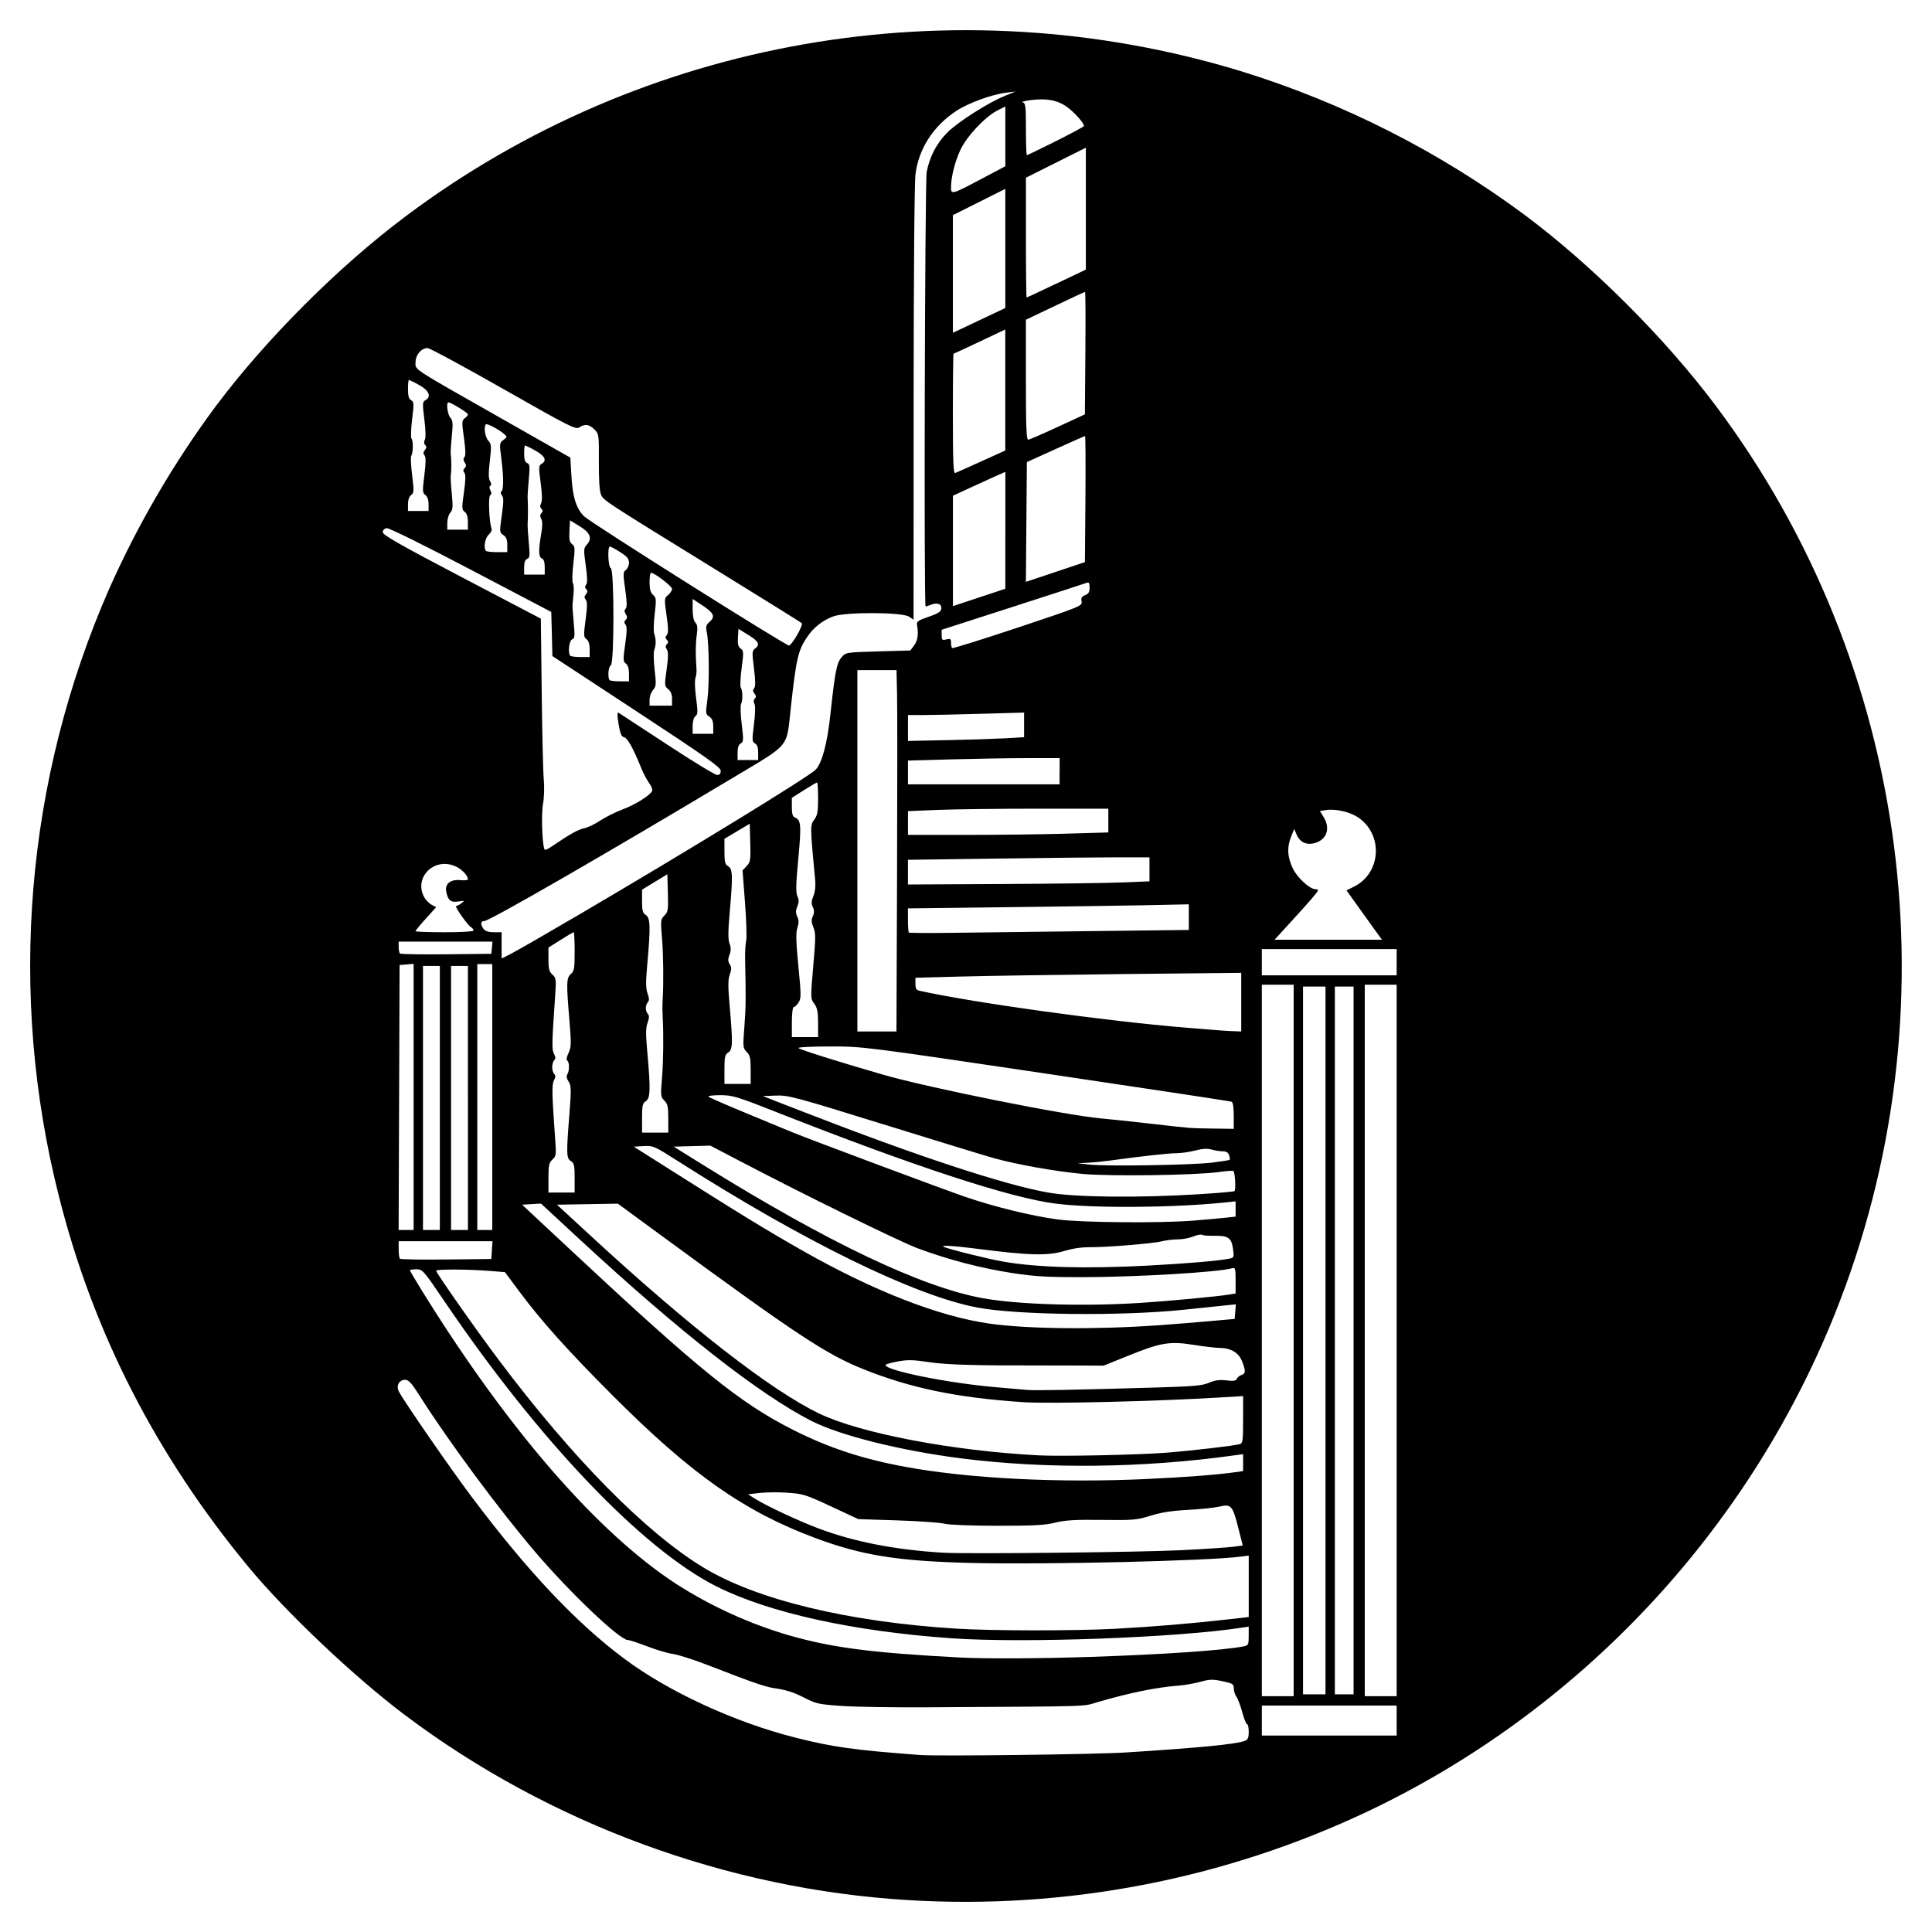
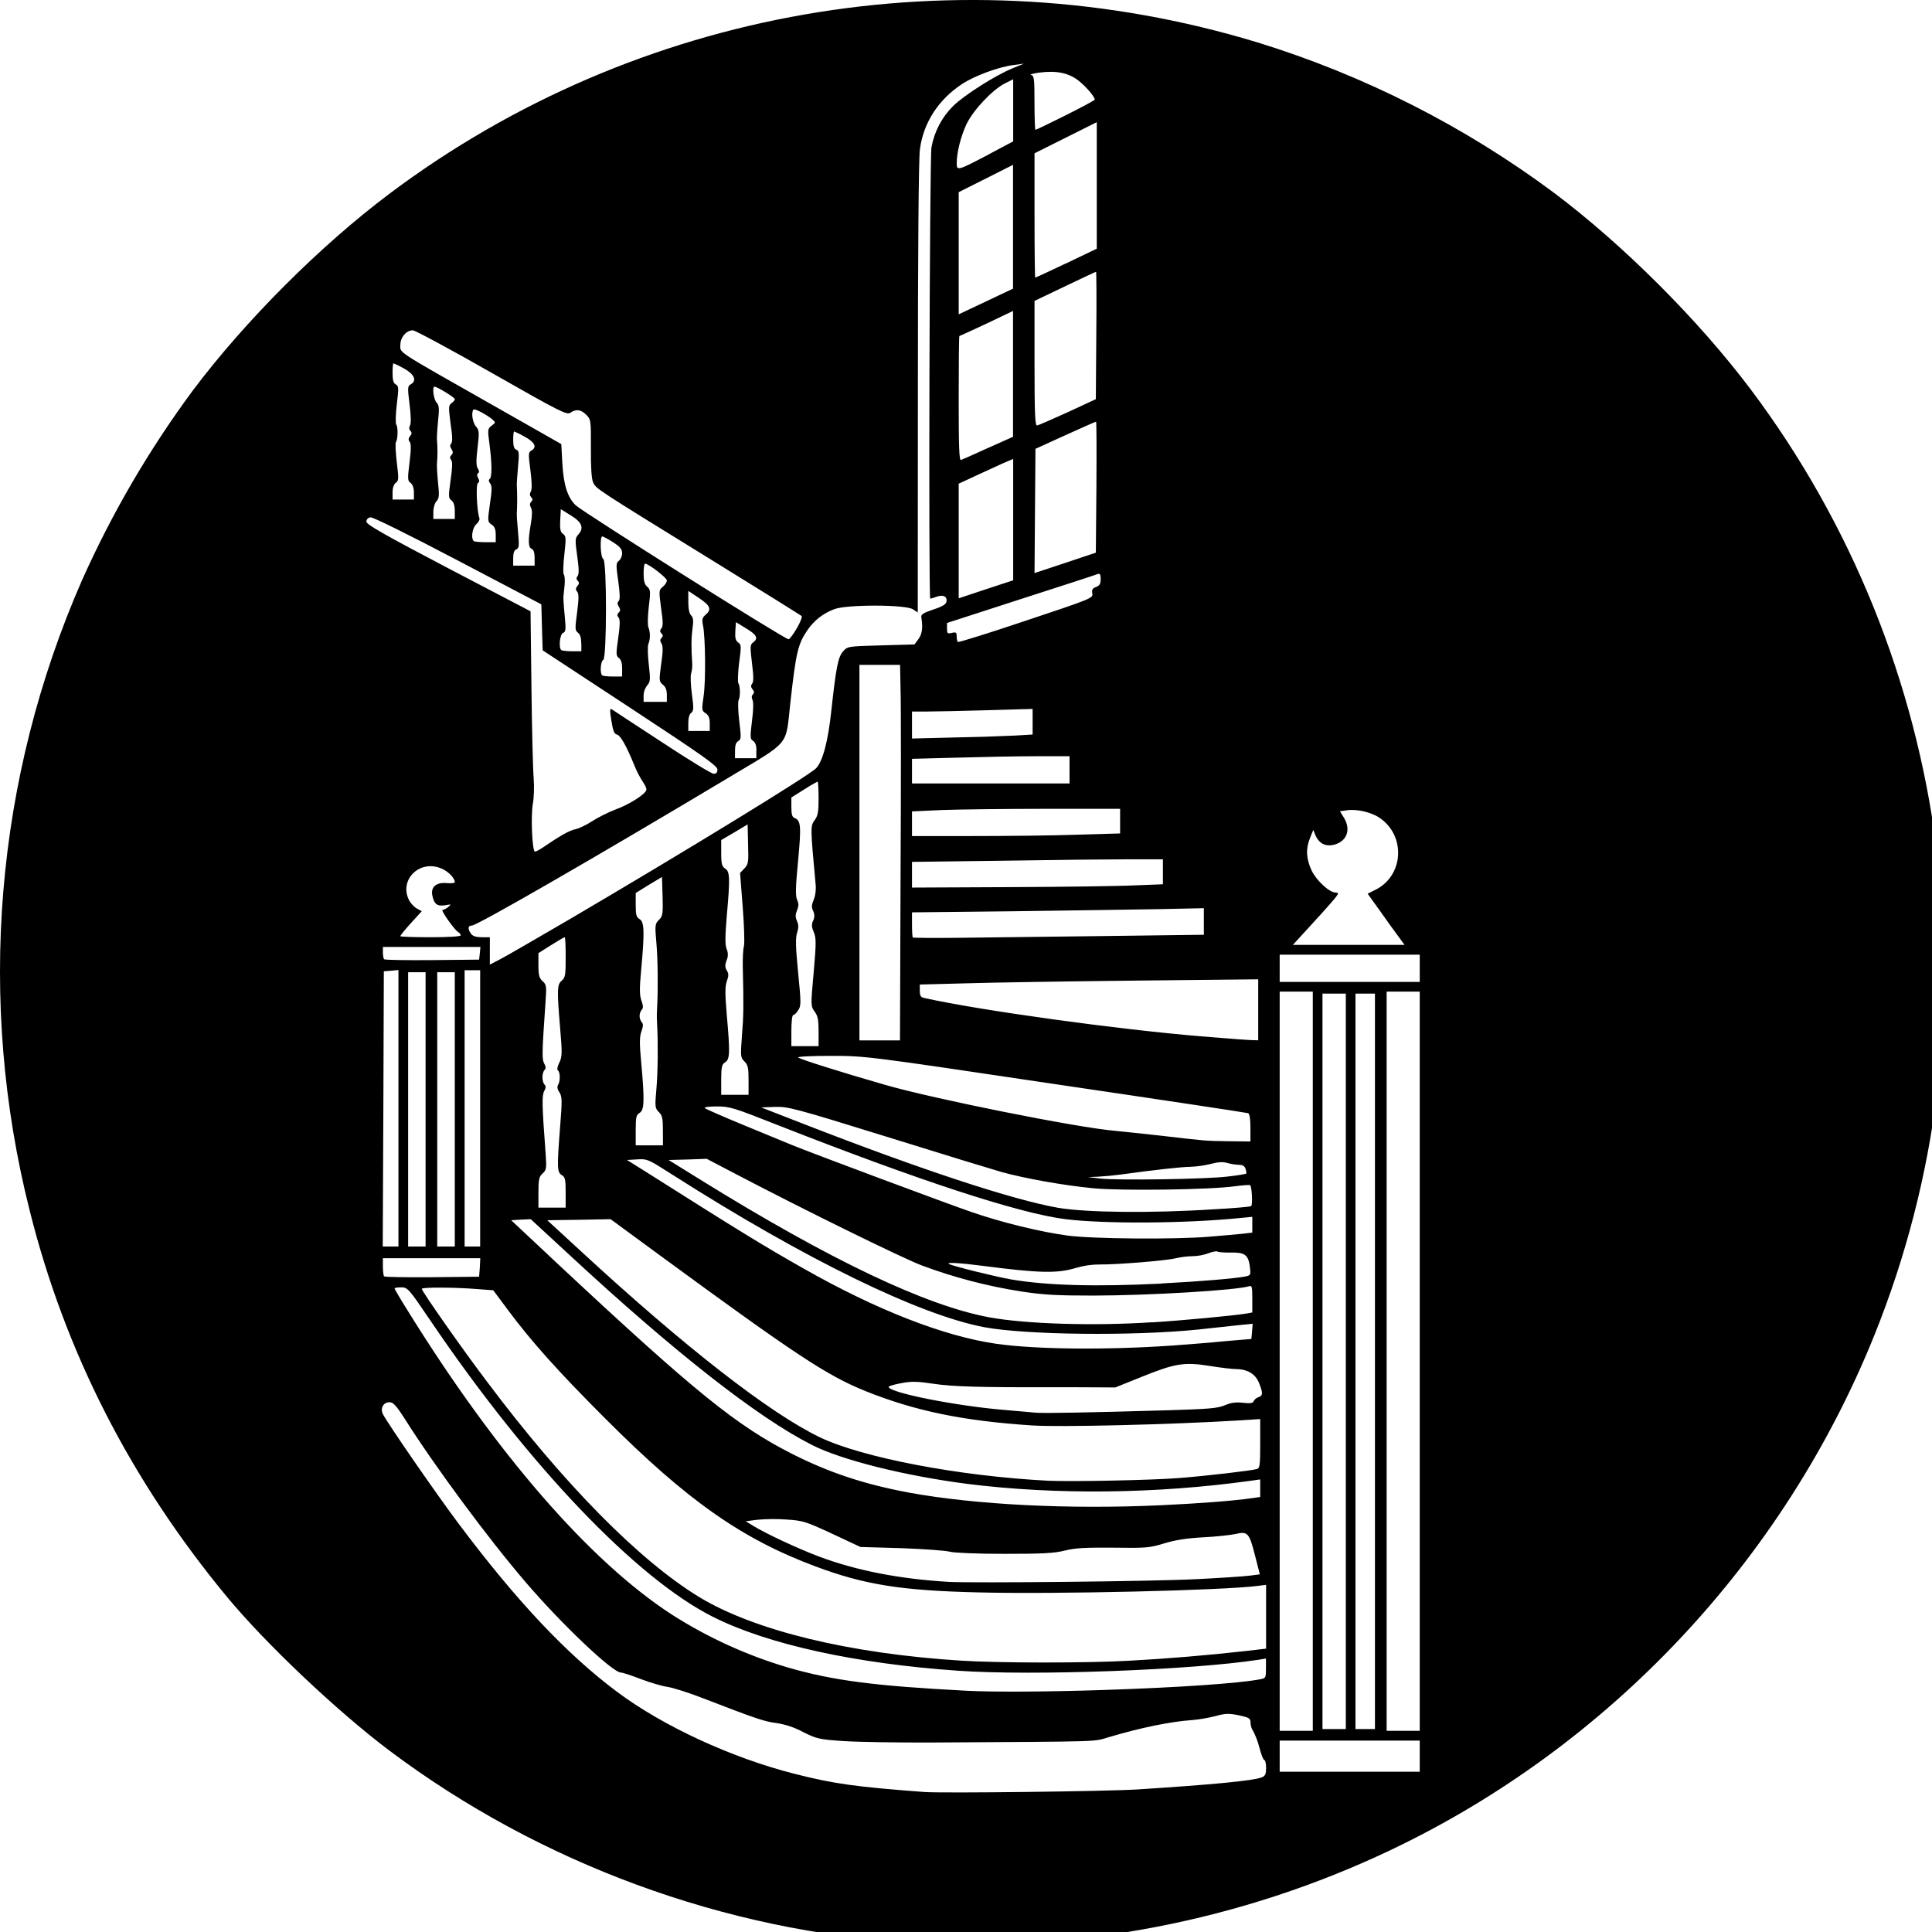
- <svg xmlns="http://www.w3.org/2000/svg" width="64" height="64">
-   <path d="M30.077 62.943c-5.97-.358-11.87-2.527-16.654-6.123-1.678-1.26-3.946-3.407-5.19-4.91-3.066-3.706-5.155-7.791-6.284-12.292a31.088 31.088 0 0 1 1.67-20.117 31.985 31.985 0 0 1 3.531-6.048c1.664-2.22 4.053-4.612 6.273-6.277C21.308 1.258 31.6-.535 41.096 2.354a31.297 31.297 0 0 1 9.45 4.795c2.223 1.667 4.611 4.054 6.277 6.273 6.473 8.625 7.977 20.125 3.942 30.145-2.899 7.199-8.453 13.109-15.442 16.431a31.173 31.173 0 0 1-15.246 2.945zm7.195-4.889c2.388-.15 3.665-.273 3.954-.382.113-.043.14-.101.14-.303 0-.137-.024-.25-.053-.25-.03 0-.102-.18-.161-.399-.06-.22-.147-.45-.193-.512a.542.542 0 0 1-.088-.274c-.001-.148-.035-.17-.376-.242-.322-.068-.425-.065-.73.02a4.708 4.708 0 0 1-.758.13c-.69.051-1.599.237-2.634.539-.543.158-.014.141-5.676.176-1.074.007-2.33-.013-2.791-.044-.792-.054-.862-.07-1.3-.291a2.703 2.703 0 0 0-.852-.283c-.373-.046-.653-.14-2.376-.806-.426-.165-.915-.319-1.085-.343-.171-.023-.554-.137-.852-.252-.298-.115-.588-.21-.644-.21-.265 0-1.885-1.536-3.032-2.876-1.209-1.41-2.919-3.72-3.876-5.234-.256-.405-.354-.511-.47-.511-.197 0-.304.2-.207.387.177.338 1.69 2.528 2.412 3.49 1.857 2.473 3.452 4.164 5.056 5.363 1.458 1.089 3.645 2.1 5.642 2.607 1.257.32 1.953.417 4.158.583.59.044 5.772-.019 6.792-.083zm8.994-1.059V56.5H41.8v.993h4.466v-.497zm-3.412-12.591V32.619H41.8v23.57h1.054V44.404zm3.412 0V32.619H45.21v23.57H46.266V44.404zm-2.357 0V32.681h-.745v23.446h.745V44.404zm.93 0V32.681h-.62v23.446h.62V44.404zm-8.684 10.482c2.423-.082 4.372-.216 5.04-.348.159-.031.17-.055.17-.344v-.31l-.232.035c-2.144.332-7.218.518-9.603.352-3.258-.228-6.05-.843-7.794-1.718-2.445-1.227-5.88-4.825-9.006-9.436-.703-1.037-.733-1.07-.939-1.07-.117 0-.213.014-.213.032 0 .017.177.317.393.667 2.846 4.599 5.825 8.033 8.446 9.735a14.53 14.53 0 0 0 3.715 1.691c1.444.412 2.742.58 5.682.736.835.044 2.656.034 4.341-.022zm.807-.932a64.221 64.221 0 0 0 3.768-.315l.636-.073V51.53l-.264.035c-1.105.143-6.469.27-8.916.21-2.444-.059-3.628-.248-5.183-.828-2.352-.878-4.097-2.105-6.697-4.708-1.515-1.518-2.367-2.468-3.119-3.478l-.461-.62-.504-.04c-.717-.058-1.776-.061-1.774-.006.003.075 1.321 1.955 2.078 2.961 2.45 3.261 4.856 5.7 6.771 6.867 1.752 1.066 4.785 1.802 8.362 2.027 1.187.075 3.918.077 5.303.005zm2.17-2.602c.768-.038 1.54-.09 1.716-.113l.32-.043-.149-.587c-.187-.738-.237-.794-.629-.7-.163.038-.63.087-1.04.108-.53.028-.886.083-1.236.193-.456.142-.57.152-1.612.139-.884-.011-1.212.008-1.544.09-.34.085-.717.105-1.923.104-.874 0-1.604-.03-1.749-.068-.136-.037-.834-.086-1.55-.11l-1.303-.042-.899-.419c-.847-.395-.932-.421-1.462-.456a6.134 6.134 0 0 0-.928.009l-.365.045.245.153c.403.249 1.443.734 2.107.983 1.18.441 2.542.705 4.124.798.785.046 6.502-.015 7.878-.084zm-1.116-2.36c1.253-.058 2.294-.138 2.9-.223l.264-.037v-.561l-.295.04c-3.025.423-6.222.458-9.04.1-2.01-.256-4.013-.757-4.964-1.24-1.72-.877-4.363-2.946-7.678-6.014l-1.282-1.187-.312.018-.313.02 1.568 1.463c4.3 4.016 5.635 5.097 7.398 5.99 1.18.597 2.294.965 3.722 1.229 2.123.391 5.096.54 8.032.403zm.59-.867c.856-.067 2.284-.233 2.465-.286.096-.028.109-.122.109-.812v-.78l-.698.042c-2.15.132-5.698.218-6.584.16-2.192-.146-3.73-.464-5.31-1.098-1.217-.49-2.184-1.127-6.526-4.309l-1.595-1.169-1.009.017-1.008.017 1.084 1c3.298 3.044 5.988 5.139 7.597 5.916 1.357.655 4.445 1.244 7.288 1.388.73.037 3.297-.016 4.186-.086zm-.31-2.162c1.244-.036 1.532-.062 1.755-.158.197-.084.35-.105.577-.078.235.028.317.015.343-.052.019-.048.087-.105.152-.125.145-.046.148-.139.018-.465-.112-.279-.375-.433-.742-.433-.114 0-.494-.045-.845-.1-.806-.129-1.098-.08-2.19.362l-.805.325-.683-.004a194.7 194.7 0 0 0-1.395-.003c-2.21.005-3.124-.022-3.712-.11-.53-.08-.71-.083-1.039-.02-.219.04-.397.093-.397.115 0 .183 2.097.605 3.66.736.426.036.886.076 1.023.09.25.024 1.576 0 4.28-.08zm.061-2.06c.512-.037 1.294-.1 1.737-.14l.806-.072.02-.242.02-.241-.423.043-1.322.138c-2.064.213-5.486.176-6.814-.074-2.079-.392-5.72-2.172-9.915-4.846-.791-.505-.83-.522-1.145-.504l-.327.02.68.43c2.923 1.852 3.662 2.305 4.934 3.027 2.33 1.323 4.496 2.167 6.167 2.404 1.263.18 3.529.202 5.582.056zm-.619-.74c.974-.063 2.595-.215 2.992-.281l.201-.034v-.436c0-.386-.012-.432-.108-.402-.426.132-3.137.294-4.978.298-1.117.002-1.568-.024-2.264-.129a16.132 16.132 0 0 1-3.202-.835c-.666-.258-3.775-1.784-5.884-2.89l-.962-.503-.608.016-.608.017 1.011.629c4.116 2.556 7.197 4.022 9.23 4.392 1.157.21 3.315.276 5.18.157zm.31-1.24c1.186-.061 2.329-.158 2.658-.225.173-.035.177-.045.14-.324-.05-.366-.16-.445-.602-.436-.194.005-.383-.01-.42-.032-.036-.023-.168.001-.293.054a1.622 1.622 0 0 1-.514.096c-.158 0-.4.03-.536.065-.3.076-1.9.205-2.418.194a2.767 2.767 0 0 0-.766.114c-.577.178-1.167.165-2.956-.065-.748-.097-1.193-.122-1.083-.063.128.07 1.502.411 1.982.493 1.142.196 2.708.238 4.807.13zm-21.753-.512l.019-.294h-3.108v.268c0 .148.019.288.042.312.024.023.714.035 1.535.025l1.493-.016.019-.295zm-2.593-5.074v-4.408l-.233.02-.232.019-.016 4.388-.016 4.389h.497v-4.408zm.868.035v-4.373h-.558v8.746h.558v-4.373zm.93 0v-4.373h-.558v8.746h.559v-4.373zm.807-.031v-4.404h-.496v8.808h.496V36.34zm23.229 4.093c.41-.033.89-.077 1.07-.096l.325-.037v-.504l-.387.04c-1.747.175-4.322.192-5.573.035-1.495-.188-4.678-1.23-9.195-3.01-1.376-.543-1.51-.583-1.92-.583-.25 0-.415.023-.382.053.033.03.617.284 1.3.566l1.457.603c.552.229 5.042 1.907 5.75 2.148.973.333 2.19.63 3.058.747.778.105 3.409.127 4.497.038zm.186-.874c.614-.038 1.14-.084 1.17-.102.053-.032.023-.611-.034-.668-.016-.016-.236 0-.49.036-.753.106-3.605.146-4.503.062-.916-.086-2.173-.309-2.935-.521-.29-.081-1.937-.585-3.66-1.12-2.945-.914-3.158-.97-3.566-.955l-.434.018 1.333.518c3.792 1.475 6.666 2.422 8.125 2.678.894.157 2.97.18 4.994.054zm-20.686-.537c0-.414-.017-.492-.124-.56-.15-.092-.154-.227-.051-1.543.065-.835.062-.956-.025-1.09-.065-.098-.08-.181-.043-.239.074-.117.072-.412-.003-.459-.036-.022-.019-.122.043-.251.091-.192.094-.307.028-1.099-.103-1.228-.098-1.39.051-1.518.11-.094.124-.183.124-.744 0-.35-.014-.638-.032-.638-.018 0-.214.114-.434.254l-.402.254v.388c0 .316.024.41.131.506.122.11.129.16.093.676-.112 1.618-.116 1.808-.04 1.95.054.102.057.16.008.21-.038.036-.068.14-.068.228 0 .089.03.192.068.23.049.048.046.107-.009.21-.075.14-.069.445.042 1.98.035.484.027.536-.094.645-.112.1-.131.187-.131.604v.487h.868v-.481zm21.117-.51c.305-.037.566-.079.58-.092.013-.013.005-.082-.017-.153-.028-.088-.093-.129-.208-.129-.092 0-.258-.026-.37-.058-.143-.04-.303-.032-.545.031-.188.05-.474.09-.634.09-.269.002-1.153.1-2.214.246a9.698 9.698 0 0 1-.745.072l-.31.013.403.045c.563.062 3.389.018 4.06-.065zm-18.015-1.46c0-.389-.022-.485-.13-.595-.124-.123-.128-.165-.078-.76.045-.536.055-1.431.023-1.993a6.552 6.552 0 0 1-.01-.31c0-.086.005-.225.01-.31.032-.563.022-1.458-.023-1.995-.05-.597-.046-.636.08-.762.12-.12.13-.189.114-.75l-.017-.617-.42.255-.418.255v.38c0 .314.022.395.124.459.15.094.16.397.053 1.587-.058.633-.056.843.006 1.014.056.158.06.235.01.285a.322.322 0 0 0 0 .397c.05.05.047.127-.01.285-.062.171-.064.38-.006 1.014.108 1.19.098 1.493-.053 1.587-.107.067-.124.145-.124.559v.481h.869v-.465zm18.731-.094c0-.292-.025-.446-.077-.465-.043-.016-2.805-.434-6.138-.929-6.04-.896-6.065-.9-7.161-.9-.615 0-1.074.024-1.042.054.062.056 1.32.452 2.771.872 1.544.448 6.118 1.364 7.306 1.464.255.022.925.092 1.488.157 1.458.168 1.39.162 2.156.173l.697.01v-.436zm-16.002-1.518c0-.391-.021-.486-.132-.596-.125-.126-.129-.164-.077-.822.05-.636.053-.966.025-2.226-.005-.247.01-.531.034-.631.025-.1.008-.665-.037-1.257l-.082-1.075.137-.145c.125-.133.135-.198.118-.774l-.017-.629-.419.251-.419.25v.417c0 .348.02.428.124.493.151.094.158.305.051 1.522-.056.634-.058.903-.006 1.039a.462.462 0 0 1-.002.37c-.055.145-.053.216.008.314.063.1.064.168.002.339-.061.169-.062.39-.002 1.066.107 1.215.1 1.425-.05 1.52-.107.066-.125.144-.125.558v.481h.869v-.465zm2.233-1.553c0-.373-.026-.502-.127-.639-.125-.169-.125-.186-.033-1.244.082-.935.083-1.1.005-1.286-.069-.165-.073-.248-.02-.366a.322.322 0 0 0 0-.306c-.053-.118-.049-.201.02-.365.054-.13.077-.33.06-.514-.17-1.791-.17-1.83-.034-2.014.107-.144.129-.265.129-.704 0-.291-.015-.53-.033-.53-.018 0-.213.114-.434.254l-.402.254v.306c0 .218.028.317.095.343.21.08.224.247.119 1.365-.08.843-.086 1.127-.03 1.249.054.12.053.2-.003.336-.057.137-.057.216-.001.339.055.12.055.212.003.371-.054.163-.046.455.033 1.268.095.968.095 1.07.004 1.207-.054.083-.126.151-.159.151-.034 0-.06.215-.06.497v.496h.868v-.468zm2.616-4.913c.01-2.857.011-5.55 0-5.985l-.018-.791h-1.296V34.17h1.294l.02-5.195zm11.402 4.223v-.971l-3.924.04c-2.157.024-4.586.06-5.396.083l-1.473.04v.2c0 .158.03.207.14.231 1.807.4 6.183 1.005 8.823 1.222 1.258.103 1.287.105 1.566.116l.264.01v-.97zm5.148-1.323v-.434H41.8v.868h4.466v-.434zM19.179 30.3c3.699-2.17 7.635-4.583 7.844-4.807.212-.227.383-.873.486-1.837.15-1.397.208-1.695.367-1.88.143-.166.145-.167 1.212-.198l1.069-.03.127-.172c.118-.157.146-.368.092-.69-.016-.095.058-.144.383-.253.303-.102.408-.168.422-.263.024-.158-.124-.22-.333-.14-.088.033-.171.06-.186.06-.06 0-.025-14.073.036-14.393.096-.51.334-.961.694-1.317.359-.354 1.356-.987 1.905-1.208l.346-.14-.31.038c-.474.056-1.268.347-1.66.608-.759.503-1.237 1.244-1.346 2.087-.036.273-.061 3.384-.062 7.612l-.002 7.15-.153-.1c-.232-.152-2.122-.157-2.51-.007a1.779 1.779 0 0 0-.861.68c-.3.44-.362.71-.54 2.32-.152 1.387.014 1.186-1.927 2.349-4.2 2.516-8.06 4.741-8.226 4.741-.13 0-.14.111-.025.264.055.072.168.108.34.108h.256v.871l.314-.16c.173-.087 1.184-.67 2.249-1.294zm-2.884 1.094l.02-.202h-3.109v.176c0 .097.019.195.042.218.024.024.714.035 1.535.026l1.493-.016.02-.202zm29.271-.558c-.118-.162-.382-.53-.587-.818l-.374-.523.241-.12c.914-.451.987-1.74.13-2.306-.267-.177-.746-.284-1.048-.235l-.205.033.124.2c.245.397.088.786-.352.874-.246.05-.444-.058-.544-.295l-.078-.187-.103.255c-.141.354-.127.662.05 1.04.146.314.564.702.757.702.046 0 .084.016.084.036 0 .046-.261.35-.922 1.072l-.518.566h3.56l-.215-.294zm-9.395.008l3.21-.038v-.849l-1.442.03c-.793.015-2.887.045-4.652.066l-3.21.038v.385c0 .212.013.399.03.415.016.016.665.021 1.442.01l4.622-.057zm-20.484-.02c0-.033-.038-.082-.084-.11-.117-.068-.56-.7-.492-.7.03 0 .11-.043.176-.094.113-.089.106-.092-.1-.058-.252.042-.347-.033-.404-.32-.053-.263.135-.418.467-.386.138.013.25.001.25-.026 0-.136-.22-.357-.446-.447-.689-.276-1.34.384-1.01 1.022.051.1.164.219.25.264l.156.082-.343.379c-.189.208-.343.395-.343.416 0 .02.433.036.961.036.566 0 .962-.024.962-.059zm21.507-1.592l.884-.037V28.4h-1.07c-.588 0-2.388.019-4 .042l-2.931.04v.818l3.117-.016c1.714-.008 3.514-.032 4-.053zM18.28 28.038c.578-.395.876-.562 1.067-.6.12-.022.357-.136.528-.25.17-.115.502-.282.738-.37.436-.163.935-.476.991-.623.017-.044-.025-.152-.093-.24a2.959 2.959 0 0 1-.283-.546c-.26-.64-.445-.967-.56-.989-.082-.015-.125-.123-.177-.436-.048-.295-.048-.403 0-.374.036.022.758.495 1.605 1.051.846.556 1.593 1.011 1.659 1.011.084 0 .12-.042.12-.14-.002-.115-.489-.459-2.789-1.969l-2.787-1.83-.018-.73-.02-.732-2.66-1.396c-1.575-.827-2.713-1.389-2.79-1.378-.08.011-.131.064-.131.135 0 .09.586.424 2.618 1.489l2.618 1.372.029 2.45c.015 1.348.046 2.648.069 2.891.022.243.011.6-.025.793-.071.387-.02 1.526.068 1.526.03 0 .13-.051.223-.115zm17.03-.422l1.405-.04v-.787h-2.342c-1.288 0-2.78.018-3.318.04l-.977.041v.787h1.913c1.052 0 2.545-.018 3.318-.04zm-.208-2.068v-.434h-1.07c-.588 0-1.719.019-2.512.041l-1.442.04v.787H35.1v-.434zm-9.986-.617c0-.167-.034-.264-.106-.305-.097-.054-.1-.11-.034-.632.044-.352.05-.614.016-.679-.036-.067-.032-.13.012-.174.05-.05.048-.094-.01-.164s-.061-.118-.012-.177c.048-.058.046-.243-.006-.658-.066-.524-.063-.584.033-.655.178-.13.123-.243-.219-.453l-.326-.2-.019.285c-.014.216.008.305.09.365.1.073.103.126.033.649-.042.313-.054.602-.029.643.064.1.07.422.01.546-.027.056-.017.359.022.674.063.517.06.58-.034.632-.07.039-.104.138-.104.303v.245h.682v-.245zm8.234-.476l.574-.035v-.815l-1.443.041c-.793.023-1.658.041-1.922.041h-.481v.858l1.349-.028a66.757 66.757 0 0 0 1.923-.062zm-9.723-.388c0-.176-.035-.264-.13-.327-.124-.082-.127-.11-.065-.55.07-.495.06-1.864-.018-2.243-.04-.19-.025-.246.083-.34.204-.174.157-.296-.211-.54l-.341-.227v.347c0 .22.033.379.09.436.068.068.08.168.046.414-.041.31-.044.62-.01 1.1a.916.916 0 0 1-.035.334c-.027.065-.017.358.023.652.061.459.059.543-.021.602-.057.042-.093.17-.093.326v.257h.682v-.241zm-1.364-.912c0-.15-.042-.257-.129-.327-.123-.1-.125-.125-.051-.653.056-.4.058-.578.008-.658-.05-.08-.049-.128.002-.179.052-.052.052-.088-.003-.143-.055-.055-.055-.094 0-.16.054-.065.052-.222-.01-.652-.077-.55-.076-.57.052-.672.072-.059.13-.15.13-.203 0-.088-.582-.535-.696-.535-.027 0-.048.142-.048.316 0 .23.032.344.116.419.107.094.111.147.053.639-.035.294-.042.587-.015.65a.845.845 0 0 1 .048.271.845.845 0 0 1-.048.27c-.027.064-.02.357.014.652.056.486.05.548-.053.664a.563.563 0 0 0-.115.326v.197h.744v-.222zm-1.427-.84c0-.169-.036-.284-.103-.333-.094-.069-.096-.128-.023-.641.06-.418.063-.588.012-.65-.051-.061-.05-.102.005-.158.057-.056.058-.102.003-.189-.05-.082-.052-.133-.004-.181.048-.048.044-.229-.015-.637-.074-.519-.072-.577.022-.646.057-.041.103-.15.103-.24 0-.13-.063-.206-.291-.35-.16-.102-.314-.185-.341-.185-.087 0-.058.683.03.717.116.044.115 3.174 0 3.218-.083.032-.112.416-.039.49.023.022.176.04.341.04h.3v-.256zm-1.303-.807c0-.17-.035-.283-.105-.334-.095-.07-.098-.13-.029-.65.058-.433.059-.593.005-.658-.055-.066-.053-.11.008-.182.059-.071.061-.114.009-.166-.05-.05-.051-.093-.005-.15.047-.056.044-.242-.013-.638-.071-.506-.069-.57.026-.674.199-.22.134-.4-.221-.62l-.326-.2-.019.355c-.015.28.004.372.089.434.097.071.1.133.04.653-.036.316-.043.602-.016.636.028.035.038.188.024.342l-.035.372c-.005.05.013.323.04.603.042.443.035.516-.053.55-.102.039-.147.454-.06.542.023.023.177.042.342.042h.3v-.257zm16.296-1.585c-.023-.118.004-.165.118-.208.112-.043.147-.103.147-.25 0-.148-.022-.186-.093-.159-.052.02-1.154.378-2.45.796l-2.357.76v.179c0 .16.017.175.155.14.133-.033.155-.018.155.107 0 .08.016.161.036.18.019.02.998-.286 2.176-.678 2.096-.7 2.141-.718 2.113-.867zm-9.425 1.115c.112-.193.182-.37.155-.396-.026-.025-1.346-.846-2.932-1.824-3.669-2.262-3.626-2.235-3.717-2.434-.051-.112-.075-.48-.072-1.088.005-.896.001-.922-.147-1.07-.172-.173-.322-.192-.502-.066-.113.08-.324-.028-2.51-1.271-1.313-.747-2.444-1.358-2.515-1.358-.207-.001-.399.224-.399.468 0 .264-.184.144 2.834 1.857l2.294 1.303.038.634c.04.684.165 1.07.424 1.315.242.227 6.654 4.27 6.784 4.276.034.002.154-.154.265-.346zm6.9-3.471v-1.936l-.326.144c-.18.08-.57.258-.869.396l-.542.251v3.657l.868-.288.868-.288v-1.936zm2.652-1.034c.009-1.148.003-2.088-.012-2.088s-.455.195-.978.432l-.95.431L34 17.291l-.016 1.984.978-.327.977-.327.017-2.088zm-17.911 2.252c0-.165-.032-.262-.093-.285-.111-.043-.119-.27-.026-.803.047-.269.048-.423.003-.507-.046-.086-.044-.141.007-.192.054-.054.054-.089 0-.143-.049-.049-.052-.108-.011-.185.04-.074.035-.304-.015-.679-.068-.515-.066-.571.03-.625.188-.105.114-.263-.206-.44a2.773 2.773 0 0 0-.34-.17c-.018 0-.031.122-.031.272 0 .195.028.284.1.311.088.034.095.107.053.55-.027.28-.043.56-.037.619.006.06.01.248.01.418 0 .171-.004.36-.01.42-.006.059.01.337.037.618.042.443.035.516-.053.55-.069.026-.1.114-.1.28v.241h.682v-.25zm-1.24-.734c0-.177-.036-.264-.132-.328-.128-.085-.129-.101-.05-.655.063-.449.064-.586.003-.659-.043-.052-.051-.107-.02-.127.08-.05.081-.477.002-1.086-.065-.503-.063-.525.068-.623.13-.098.13-.106.023-.197-.184-.157-.564-.357-.603-.318-.079.079-.03.418.079.538.104.117.109.178.05.678-.046.404-.044.58.009.664.046.073.05.128.01.152-.04.025-.039.078.002.154.043.081.04.13-.008.16-.07.043-.034.898.045 1.106.02.05-.023.14-.094.202-.125.107-.18.445-.088.538.023.022.19.041.372.041h.331v-.24zM15.5 17.29c0-.17-.036-.283-.106-.334-.097-.071-.1-.126-.026-.645.057-.403.062-.591.015-.648-.047-.056-.045-.1.008-.154.057-.056.058-.102.003-.189-.049-.078-.051-.134-.008-.178.044-.043.038-.245-.017-.635-.074-.524-.072-.578.025-.65.058-.042.106-.101.106-.132 0-.051-.562-.396-.645-.396-.081 0-.032.4.062.504.085.093.092.19.049.625-.029.283-.044.557-.034.608.01.05.019.204.019.34 0 .137-.008.29-.019.342-.01.051.005.325.034.608.043.435.036.532-.049.625-.055.06-.1.213-.1.338v.228h.682v-.257zm-1.303-.59c0-.141-.04-.254-.106-.303-.097-.07-.1-.13-.034-.655.052-.414.054-.6.006-.658-.049-.058-.045-.107.012-.176.059-.07.061-.114.01-.165-.043-.044-.048-.106-.012-.174.035-.064.028-.327-.016-.678-.066-.522-.063-.579.034-.633.208-.116.125-.321-.205-.503a2.773 2.773 0 0 0-.34-.17c-.017 0-.031.138-.031.307 0 .222.028.323.104.365.094.052.097.114.033.635-.04.317-.048.606-.019.642.06.077.054.468-.01.569-.023.037-.01.327.03.644.063.518.06.583-.034.652-.064.047-.104.162-.104.302v.225h.682v-.225zm18.313-1.418l.791-.358v-4.009l-.845.4c-.465.221-.855.401-.868.401-.013 0-.023.896-.023 1.992 0 1.568.016 1.985.077 1.961.043-.016.433-.19.868-.387zm2.528-1.139l.9-.417.016-2.028c.009-1.116.004-2.029-.01-2.029s-.461.208-.993.462l-.967.461v1.989c0 1.552.017 1.987.077 1.984.043-.003.482-.193.977-.422zM33.302 8.23V6.257l-.868.435-.868.435V11.024l.868-.41.868-.411V8.23zM35 9.393l.97-.462V4.893l-.993.497-.992.497V7.87c0 1.091.01 1.984.023 1.984s.46-.208.992-.462zM32.523 5.92l.78-.413v-1.98l-.263.133c-.408.208-1.015.854-1.226 1.307-.184.393-.31.9-.31 1.245 0 .24.037.23 1.019-.292zm2.455-1.244c.511-.256.93-.482.93-.502 0-.094-.285-.42-.534-.61-.321-.244-.695-.318-1.245-.246-.199.027-.313.06-.253.072.097.021.109.115.109.888 0 .475.014.863.031.863.018 0 .45-.209.962-.465z" />
+ <svg xmlns="http://www.w3.org/2000/svg" width="64pt" height="64pt" viewBox="0 0 64 64">
+   <path d="M30.21 64.355c-6.202-.37-12.331-2.628-17.304-6.359-1.742-1.312-4.097-3.539-5.39-5.101C4.332 49.043 2.16 44.797.988 40.12a32.315 32.315 0 0 1 1.73-20.902 33.676 33.676 0 0 1 3.669-6.282c1.73-2.304 4.215-4.792 6.52-6.523C21.101.266 31.792-1.594 41.66 1.406a32.48 32.48 0 0 1 9.817 4.98c2.308 1.735 4.789 4.216 6.523 6.52 6.723 8.961 8.285 20.907 4.094 31.317-3.012 7.48-8.782 13.62-16.043 17.07a32.358 32.358 0 0 1-15.84 3.062zm7.477-5.078c2.481-.16 3.805-.285 4.106-.398.117-.043.148-.106.148-.316 0-.141-.027-.258-.058-.258-.031 0-.106-.188-.164-.414a2.676 2.676 0 0 0-.2-.536.516.516 0 0 1-.093-.28c0-.157-.04-.177-.39-.255-.337-.066-.442-.062-.759.024a4.979 4.979 0 0 1-.789.136c-.718.051-1.664.243-2.738.56-.566.163-.012.148-5.898.183-1.114.004-2.418-.016-2.899-.047-.82-.055-.894-.074-1.351-.301a2.71 2.71 0 0 0-.883-.297c-.387-.047-.68-.144-2.469-.836-.441-.172-.95-.332-1.129-.36-.176-.023-.574-.14-.883-.257-.308-.121-.613-.219-.668-.219-.277 0-1.96-1.597-3.152-2.988-1.258-1.465-3.031-3.867-4.023-5.438-.27-.421-.372-.53-.493-.53-.203 0-.316.206-.214.402.187.351 1.757 2.625 2.507 3.625 1.926 2.57 3.582 4.324 5.25 5.57 1.516 1.133 3.79 2.183 5.864 2.71 1.304.333 2.027.434 4.32.606.613.043 6-.02 7.058-.086zm9.344-1.101v-.516h-4.64v1.031h4.64zm-3.543-13.082V32.848h-1.097v24.488h1.097zm3.543 0V32.848h-1.097v24.488h1.097zm-2.449 0v-12.18h-.773v24.363h.773zm.965 0v-12.18h-.645v24.363h.645zm-9.02 10.89c2.516-.082 4.54-.222 5.235-.359.168-.031.175-.059.175-.36v-.324l-.242.04c-2.226.343-7.5.539-9.972.363-3.387-.235-6.29-.871-8.102-1.782-2.543-1.277-6.11-5.015-9.355-9.804-.73-1.078-.762-1.113-.977-1.113-.117 0-.219.015-.219.035 0 .02.18.328.407.691 2.957 4.777 6.054 8.344 8.777 10.113a15.054 15.054 0 0 0 3.86 1.758c1.495.43 2.847.606 5.898.766.87.047 2.761.035 4.515-.024zm.836-.968c1.309-.07 2.614-.18 3.914-.325l.664-.078V52.5l-.277.035c-1.148.149-6.719.281-9.262.215-2.539-.059-3.77-.254-5.386-.86-2.442-.91-4.254-2.183-6.957-4.89-1.575-1.574-2.461-2.566-3.239-3.613l-.48-.645-.524-.039c-.746-.062-1.847-.066-1.843-.008 0 .082 1.37 2.032 2.16 3.075 2.543 3.39 5.043 5.925 7.031 7.136 1.824 1.106 4.973 1.875 8.691 2.106 1.235.078 4.07.082 5.508.004zm2.254-2.703c.797-.04 1.602-.094 1.785-.118l.332-.043-.156-.609c-.195-.77-.246-.824-.652-.727-.172.036-.653.09-1.078.11-.555.031-.922.09-1.29.203-.472.144-.59.156-1.671.14-.922-.007-1.262.008-1.606.094-.355.09-.742.11-1.996.11-.91 0-1.668-.032-1.82-.07-.14-.04-.863-.09-1.61-.118l-1.351-.039-.934-.437c-.883-.41-.972-.438-1.523-.473-.32-.023-.64-.02-.961.008l-.383.05.258.157c.418.258 1.5.761 2.191 1.02 1.227.456 2.637.734 4.282.831.816.043 6.757-.015 8.183-.09zm-1.16-2.45c1.305-.062 2.383-.144 3.012-.234l.277-.04v-.581l-.305.043c-3.144.437-6.464.472-9.394.105-2.086-.27-4.168-.789-5.156-1.293-1.79-.906-4.532-3.058-7.977-6.246l-1.332-1.23-.324.015-.324.02 1.625 1.523c4.468 4.172 5.855 5.293 7.687 6.22 1.227.62 2.383 1.003 3.867 1.28 2.203.403 5.293.559 8.344.418zm.613-.902c.89-.07 2.375-.242 2.563-.297.101-.027.113-.125.113-.844v-.812l-.726.047c-2.235.136-5.918.226-6.84.164-2.278-.149-3.875-.48-5.516-1.14-1.266-.513-2.273-1.173-6.781-4.477l-1.656-1.215-1.051.02-1.047.015 1.129 1.039c3.426 3.16 6.222 5.34 7.894 6.148 1.407.676 4.614 1.29 7.567 1.442.761.035 3.426-.016 4.351-.09zm-.32-2.246c1.29-.04 1.59-.063 1.824-.164.203-.086.364-.11.598-.082.246.027.332.015.36-.055.015-.047.09-.11.152-.129.156-.047.156-.144.02-.48-.118-.293-.388-.453-.77-.453-.118 0-.512-.047-.875-.106-.84-.133-1.141-.082-2.278.379l-.836.336-.71-.004c-.485-.004-.965-.004-1.45-.004-2.297.008-3.246-.02-3.855-.113-.551-.082-.739-.086-1.078-.02-.23.04-.415.098-.415.121 0 .188 2.18.625 3.801.762.442.04.922.078 1.063.094.261.023 1.64 0 4.449-.082zm.063-2.14c.53-.04 1.347-.102 1.804-.15l.836-.07.024-.253.02-.25-.442.043-1.371.148c-2.145.219-5.7.18-7.079-.078-2.164-.41-5.945-2.258-10.304-5.035-.82-.524-.86-.547-1.188-.524l-.343.02.71.445c3.036 1.922 3.805 2.395 5.13 3.145 2.417 1.375 4.667 2.254 6.402 2.5 1.316.187 3.668.207 5.8.058zm-.641-.77c1.008-.063 2.691-.223 3.105-.29l.207-.038v-.454c0-.398-.011-.445-.109-.414-.441.133-3.258.305-5.172.309-1.164 0-1.629-.023-2.351-.133a16.831 16.831 0 0 1-3.329-.87c-.691-.267-3.921-1.856-6.113-3.005l-1-.523-.629.023-.633.016 1.051.652c4.278 2.652 7.477 4.18 9.59 4.563 1.2.218 3.441.289 5.383.16zm.32-1.29c1.23-.062 2.422-.163 2.762-.23.18-.039.184-.05.148-.336-.054-.383-.168-.465-.632-.457-.196.004-.395-.008-.434-.031-.035-.023-.172 0-.305.055a1.643 1.643 0 0 1-.535.097c-.16 0-.414.035-.555.07-.312.079-1.972.212-2.511.204-.27 0-.535.039-.797.117-.602.184-1.211.172-3.07-.07-.778-.102-1.239-.125-1.126-.063.133.074 1.563.426 2.06.512 1.187.203 2.816.246 4.995.137zm-22.597-.53l.015-.305h-3.226v.28c0 .15.02.298.039.321.03.024.742.035 1.597.028l1.551-.016zm-2.696-5.274v-4.578l-.246.023-.238.02-.016 4.554-.02 4.563h.52zm.899.039v-4.543h-.578v9.086h.578zm.968 0v-4.543h-.582v9.086h.582zm.84-.035V32.14h-.515v9.152h.515zm24.13 4.254c.429-.032.925-.082 1.112-.098l.336-.039v-.523l-.402.039c-1.812.183-4.488.199-5.785.039-1.555-.196-4.863-1.282-9.555-3.125-1.433-.567-1.57-.61-1.996-.61-.258 0-.43.024-.398.055.039.035.64.297 1.351.59l1.516.625c.57.238 5.238 1.98 5.973 2.23 1.011.348 2.277.657 3.18.778.804.11 3.542.133 4.667.039zm.194-.91c.637-.036 1.188-.082 1.215-.106.059-.031.024-.633-.03-.691-.02-.016-.25 0-.513.035-.785.113-3.746.156-4.68.066-.949-.09-2.257-.32-3.046-.539-.301-.086-2.016-.61-3.805-1.168-3.058-.949-3.277-1.004-3.707-.988l-.45.016 1.384.539c3.941 1.535 6.93 2.515 8.441 2.785.93.16 3.09.187 5.191.05zm-21.492-.555c0-.43-.015-.512-.129-.578-.156-.098-.16-.242-.054-1.606.07-.867.066-.992-.024-1.136-.07-.102-.082-.188-.043-.246.075-.122.07-.426-.004-.477-.039-.023-.023-.125.043-.258.098-.203.098-.32.028-1.144-.106-1.274-.102-1.446.054-1.575.118-.097.13-.191.13-.777 0-.36-.012-.66-.032-.66-.023 0-.223.117-.453.262l-.418.265v.403c0 .328.027.425.14.527.126.113.133.164.094.703-.117 1.68-.12 1.879-.043 2.023.059.106.063.168.008.22-.039.038-.066.148-.066.234 0 .093.027.199.066.242.055.047.05.11-.008.219-.078.144-.074.46.047 2.058.035.5.028.555-.097.668-.118.102-.141.195-.141.625v.508h.902zm21.942-.531c.316-.035.586-.082.601-.094.016-.016.004-.086-.02-.156-.027-.094-.097-.137-.214-.137-.098 0-.266-.027-.387-.059-.144-.047-.312-.035-.562.032a3.536 3.536 0 0 1-.657.093c-.28 0-1.203.102-2.3.254-.262.035-.516.059-.778.074l-.32.012.418.051c.586.062 3.52.02 4.219-.07zm-18.72-1.516c0-.402-.019-.504-.132-.617-.133-.13-.137-.172-.082-.79.047-.558.055-1.487.024-2.073-.008-.106-.008-.211-.012-.32 0-.09.008-.231.012-.321.03-.586.023-1.516-.024-2.074-.055-.621-.05-.66.086-.793.121-.125.133-.192.117-.778l-.02-.64-.437.262-.433.269v.395c0 .324.02.41.132.472.153.098.164.414.051 1.653-.062.656-.058.87.008 1.05.059.168.063.243.008.297a.34.34 0 0 0 0 .414c.055.051.05.13-.008.297-.066.18-.07.395-.008 1.05.113 1.24.102 1.556-.05 1.653-.118.067-.133.149-.133.578v.5h.902zm19.462-.094c0-.304-.027-.468-.078-.488-.043-.016-2.914-.45-6.38-.96-6.273-.935-6.3-.938-7.44-.938-.637 0-1.114.023-1.083.054.067.059 1.372.473 2.883.907 1.602.464 6.356 1.414 7.586 1.519.266.027.965.098 1.547.164 1.516.176 1.445.172 2.242.184l.723.008zm-16.625-1.582c0-.406-.02-.504-.137-.62-.129-.13-.133-.169-.082-.852.055-.66.059-1 .027-2.313-.003-.254.008-.55.04-.656.023-.102.007-.692-.043-1.305l-.086-1.117.144-.152c.13-.137.14-.203.121-.805l-.015-.652-.434.261-.441.258v.434c0 .363.027.445.132.511.157.098.165.32.051 1.582-.054.66-.058.938-.004 1.082a.453.453 0 0 1-.004.383c-.054.153-.05.223.008.325.067.105.07.175.004.355-.062.176-.062.406-.004 1.105.113 1.266.106 1.485-.05 1.583-.11.066-.133.148-.133.578v.5h.906zm2.32-1.613c0-.387-.027-.52-.133-.66-.129-.18-.129-.196-.03-1.297.085-.969.085-1.14.003-1.336-.074-.168-.078-.254-.02-.379a.348.348 0 0 0 0-.316c-.058-.125-.054-.207.02-.38.055-.136.082-.343.059-.534-.172-1.86-.172-1.899-.032-2.094.11-.149.133-.274.133-.73 0-.301-.015-.551-.035-.551a5.2 5.2 0 0 0-.45.265l-.417.262v.32c0 .227.027.328.098.356.218.082.234.254.125 1.418-.086.875-.09 1.172-.032 1.297.055.125.055.207-.004.347-.058.145-.058.227 0 .356.055.12.055.218.004.383-.058.168-.05.472.032 1.316.101 1.008.101 1.113.003 1.254-.054.09-.128.16-.164.16-.035 0-.062.223-.062.516v.515h.902zm2.715-5.102c.016-2.972.016-5.765 0-6.222l-.016-.82H28.47v12.44h1.343zm11.848 4.387v-1.012l-4.075.043c-2.242.024-4.765.063-5.609.09l-1.527.04v.206c0 .16.031.215.144.239 1.88.418 6.426 1.043 9.168 1.27 1.309.105 1.336.108 1.63.124l.269.008zm5.351-1.375v-.453h-4.64v.902h4.64zm-28.144-1.637c3.843-2.257 7.933-4.761 8.152-4.996.219-.234.395-.906.5-1.906.16-1.453.223-1.762.383-1.953.152-.176.152-.176 1.262-.207l1.109-.031.133-.18c.12-.16.152-.383.094-.715-.016-.101.062-.148.398-.262.316-.105.426-.175.437-.273.024-.168-.125-.23-.343-.145-.09.032-.18.059-.196.059-.062 0-.023-14.621.04-14.953.097-.527.347-1 .718-1.367.375-.367 1.41-1.024 1.98-1.254l.364-.149-.324.043c-.492.055-1.317.36-1.727.633-.789.52-1.281 1.29-1.394 2.164-.043.285-.067 3.516-.067 7.91l-.004 7.43-.16-.105c-.238-.16-2.203-.164-2.605-.004-.364.133-.68.379-.895.703-.312.457-.375.734-.562 2.41-.157 1.441.02 1.23-2 2.441-4.367 2.614-8.375 4.926-8.547 4.926-.137 0-.145.113-.028.274.055.078.176.113.352.113h.27v.906l.324-.168c.183-.09 1.23-.7 2.336-1.344zm-2.992 1.137l.02-.21h-3.231v.183c0 .101.02.203.039.226.03.024.742.035 1.597.028l1.551-.016zm30.41-.582c-.125-.164-.399-.55-.61-.848l-.39-.543.25-.125c.953-.468 1.023-1.804.136-2.394-.277-.188-.777-.297-1.09-.242l-.214.031.129.207c.257.414.09.816-.364.91-.257.051-.46-.062-.57-.308l-.078-.192-.106.262c-.148.367-.132.687.051 1.082.153.324.586.73.79.73.042 0 .085.016.085.036 0 .05-.273.367-.96 1.113l-.536.586h3.7zm-9.762.012l3.336-.043v-.88l-1.5.032c-.824.016-3 .043-4.836.07l-3.332.036v.402c0 .219.012.414.027.43.02.015.696.02 1.504.011zm-21.281-.024c0-.035-.043-.082-.09-.113-.121-.07-.582-.726-.512-.726a.441.441 0 0 0 .184-.098c.117-.094.113-.098-.102-.059-.265.04-.363-.039-.422-.332-.054-.277.14-.437.485-.402.144.012.261 0 .261-.031 0-.141-.226-.368-.464-.461-.72-.29-1.391.398-1.051 1.058.054.106.172.23.261.278l.16.086-.355.39c-.195.215-.355.41-.355.438 0 .02.449.035 1 .035.586 0 1-.024 1-.063zm22.343-1.656l.918-.035v-.828H37.41c-.61 0-2.48.02-4.156.047l-3.043.039v.851l3.238-.015c1.778-.008 3.649-.032 4.156-.059zm-19.652-1.234c.602-.41.91-.586 1.11-.625.125-.028.37-.145.546-.262.18-.117.524-.293.77-.387.453-.164.969-.488 1.031-.644.016-.043-.031-.156-.098-.25a3.252 3.252 0 0 1-.296-.567c-.27-.664-.465-1.004-.582-1.027-.086-.016-.13-.129-.18-.453-.055-.309-.055-.418 0-.39.035.027.785.515 1.668 1.093.875.578 1.648 1.05 1.719 1.05.09 0 .125-.042.125-.144-.004-.12-.508-.476-2.899-2.047l-2.89-1.898-.024-.762-.02-.761-2.761-1.45c-1.637-.86-2.82-1.445-2.899-1.433-.085.015-.136.07-.136.144 0 .094.605.438 2.718 1.547l2.72 1.422.03 2.547c.016 1.398.051 2.75.075 3.008.02.25.008.62-.028.82-.074.402-.023 1.586.07 1.586.032 0 .137-.055.231-.117zm17.692-.442l1.46-.043v-.816h-2.433c-1.336 0-2.887.02-3.445.039l-1.016.047v.816h1.988c1.094 0 2.645-.015 3.446-.043zm-.215-2.148v-.453h-1.11c-.61 0-1.789.023-2.613.047l-1.496.039v.816h5.219zm-10.371-.64c0-.173-.04-.274-.11-.321-.101-.055-.105-.113-.039-.656.047-.364.055-.637.016-.703-.035-.07-.031-.137.015-.18.051-.055.047-.098-.015-.172-.055-.074-.059-.121-.012-.184.055-.058.05-.25-.004-.683-.066-.547-.062-.606.035-.68.184-.137.13-.254-.23-.469l-.336-.207-.02.293c-.015.227.008.32.094.38.106.077.106.128.031.675-.039.324-.05.625-.027.668.063.102.074.438.012.563-.028.062-.02.375.02.703.066.535.066.601-.036.66-.07.039-.105.14-.105.312v.254h.707v-.254zm8.554-.497l.594-.035v-.848l-1.5.043c-.824.024-1.719.043-1.996.043h-.5v.895l1.402-.035a68.801 68.801 0 0 0 2-.063zm-10.101-.402c0-.184-.04-.274-.14-.34-.13-.086-.13-.113-.063-.57.074-.516.058-1.938-.02-2.332-.043-.196-.027-.258.082-.356.211-.176.164-.305-.219-.558l-.351-.235v.36c0 .226.031.394.094.453.07.07.082.172.046.43-.043.324-.046.644-.011 1.144.008.117-.004.234-.035.348-.028.066-.016.37.023.671.066.48.062.567-.02.633-.062.04-.097.172-.097.336v.266h.71zm-1.422-.945c0-.16-.04-.27-.133-.34-.125-.106-.129-.133-.055-.68.063-.418.063-.602.008-.688-.05-.078-.047-.128.004-.18.055-.058.055-.093-.004-.152-.055-.054-.055-.097 0-.164.059-.07.055-.234-.012-.68-.074-.57-.074-.593.059-.698.074-.06.133-.153.133-.211 0-.086-.606-.555-.723-.555-.027 0-.047.148-.047.328 0 .242.032.36.117.434.114.097.118.156.055.668-.035.304-.043.609-.015.671a.799.799 0 0 1 0 .567c-.028.062-.02.367.015.676.059.504.051.57-.055.691a.557.557 0 0 0-.117.336v.207h.77zm-1.48-.875c0-.176-.036-.293-.106-.348-.098-.07-.102-.129-.024-.664.06-.434.063-.61.012-.676-.055-.062-.055-.105.004-.164.059-.059.059-.105.004-.195-.055-.086-.055-.141-.004-.188.047-.055.043-.238-.016-.66-.078-.543-.074-.602.024-.676.055-.039.105-.152.105-.246 0-.133-.066-.215-.3-.367-.168-.106-.329-.191-.356-.191-.09 0-.062.71.031.746.121.047.118 3.297 0 3.343-.086.032-.117.434-.039.512.024.02.18.04.352.04h.312v-.27zm-1.356-.84c0-.172-.035-.29-.106-.344-.101-.074-.105-.137-.03-.676.058-.453.058-.617.003-.683-.058-.07-.055-.114.008-.192.062-.07.062-.117.012-.168-.055-.055-.055-.097-.008-.16.05-.055.047-.25-.012-.66-.074-.527-.07-.594.027-.703.207-.227.137-.414-.23-.64l-.34-.212-.02.367c-.015.293.005.391.094.453.102.075.102.137.043.68-.039.324-.047.625-.02.66.032.035.044.196.028.356l-.039.387c-.004.05.012.335.043.628.043.457.035.536-.055.567-.105.043-.152.476-.062.566.023.024.183.043.355.043h.313v-.27zm16.93-1.645c-.024-.125.007-.172.125-.215.117-.047.152-.105.152-.261 0-.153-.023-.196-.098-.168-.05.023-1.195.394-2.543.828l-2.449.793v.183c0 .164.016.18.16.145.137-.031.16-.016.16.113 0 .082.016.168.04.188.019.02 1.039-.297 2.257-.707 2.18-.727 2.227-.747 2.196-.899zm-9.793 1.16c.12-.203.191-.386.164-.414-.028-.023-1.395-.879-3.043-1.894-3.817-2.352-3.77-2.325-3.864-2.532-.054-.113-.078-.5-.074-1.128.004-.934 0-.957-.152-1.11-.18-.18-.34-.199-.527-.07-.118.082-.336-.027-2.606-1.32-1.363-.778-2.539-1.41-2.613-1.41-.215 0-.414.23-.414.488 0 .27-.188.148 2.945 1.925l2.387 1.356.035.656c.043.711.176 1.113.441 1.371.254.235 6.914 4.434 7.051 4.438.031.004.156-.156.27-.356zm7.172-3.61v-2.007l-.34.145c-.188.086-.594.27-.903.414l-.562.261v3.797l.902-.3.903-.297zm2.757-1.073c.008-1.192.004-2.168-.011-2.168-.02 0-.477.203-1.02.449l-.988.45-.016 2.054-.015 2.062 1.015-.336 1.016-.34zm-18.61 2.34c0-.168-.034-.27-.097-.297-.117-.043-.125-.278-.027-.836.047-.274.047-.438.004-.524-.05-.09-.043-.144.008-.203.054-.05.054-.086 0-.144-.051-.055-.059-.114-.012-.192.039-.078.035-.316-.016-.707-.07-.535-.07-.59.032-.648.195-.11.117-.274-.215-.457a2.951 2.951 0 0 0-.352-.176c-.023 0-.035.125-.035.281 0 .203.031.297.105.324.09.032.098.11.055.57-.027.29-.047.583-.039.645a8.508 8.508 0 0 1 0 .871c-.008.059.012.348.04.641.042.457.034.535-.056.574-.07.024-.105.117-.105.285v.254h.71zm-1.288-.762c0-.184-.04-.277-.14-.34-.13-.09-.134-.105-.052-.684.07-.464.07-.609.004-.68-.043-.058-.054-.116-.02-.136.087-.05.087-.492.005-1.129-.07-.523-.067-.543.066-.644.137-.102.137-.11.027-.207-.19-.16-.585-.368-.625-.329-.085.082-.035.434.079.559.105.125.117.184.054.703-.05.422-.05.606.008.692.05.078.055.132.008.156-.04.027-.04.082.004.16.047.086.043.137-.008.164-.074.047-.035.934.047 1.156.023.047-.024.14-.098.207-.133.114-.187.461-.09.559.024.023.196.039.383.039h.348zm-1.356-.793c0-.172-.039-.29-.109-.344-.102-.074-.105-.133-.031-.668.062-.422.066-.617.02-.676-.051-.058-.048-.105.007-.16.059-.058.059-.105.004-.195-.055-.082-.055-.14-.008-.188.043-.046.04-.254-.023-.656-.07-.547-.07-.601.031-.68.059-.039.11-.101.11-.132 0-.055-.587-.414-.672-.414-.086 0-.032.418.066.523.09.098.094.2.047.648-.028.297-.043.582-.031.633.007.055.015.211.015.356 0 .14-.008.297-.015.351-.012.055.003.34.03.633.048.45.044.55-.046.649-.059.062-.106.222-.106.355v.234h.711zm-1.355-.613c0-.145-.043-.262-.11-.313-.101-.07-.101-.137-.035-.68.055-.43.055-.625.004-.683-.047-.059-.043-.113.012-.184.063-.07.066-.12.016-.172-.047-.047-.055-.109-.016-.18.04-.066.031-.34-.016-.706-.066-.543-.066-.598.036-.657.218-.12.128-.332-.211-.523a3.004 3.004 0 0 0-.356-.176c-.02 0-.031.145-.031.317 0 .234.027.34.105.382.102.055.102.118.036.657-.04.336-.047.629-.02.671.063.079.059.489-.012.59-.02.04-.008.34.032.668.066.54.066.606-.036.676-.066.05-.105.172-.105.313v.238h.707zm19.027-1.473l.82-.367V10.3l-.874.418c-.485.226-.891.414-.903.414-.015 0-.023.933-.023 2.07 0 1.629.015 2.059.078 2.035.043-.015.45-.195.902-.402zm2.63-1.18l.933-.433.015-2.106c.012-1.164.004-2.113-.007-2.113-.02 0-.48.219-1.036.484l-1.003.48v2.063c0 1.614.015 2.063.082 2.063.043-.004.5-.203 1.015-.438zm-1.81-6.144V5.46l-.898.453-.902.453v4.047l1.8-.851zm1.766 1.21l1.008-.484V4.047L34.27 5.078v2.059c0 1.133.011 2.062.023 2.062s.48-.219 1.031-.48zm-2.57-3.609l.809-.43V2.626l-.274.137c-.422.215-1.055.89-1.277 1.36-.188.405-.32.933-.32 1.292 0 .25.038.238 1.062-.3zM35.3 3.82c.531-.265.965-.5.965-.52 0-.1-.297-.44-.551-.64-.332-.25-.723-.328-1.293-.254-.207.028-.328.067-.266.078.102.02.114.118.114.922 0 .492.015.895.03.895.024 0 .47-.215 1-.48zm0 0" />
</svg>
